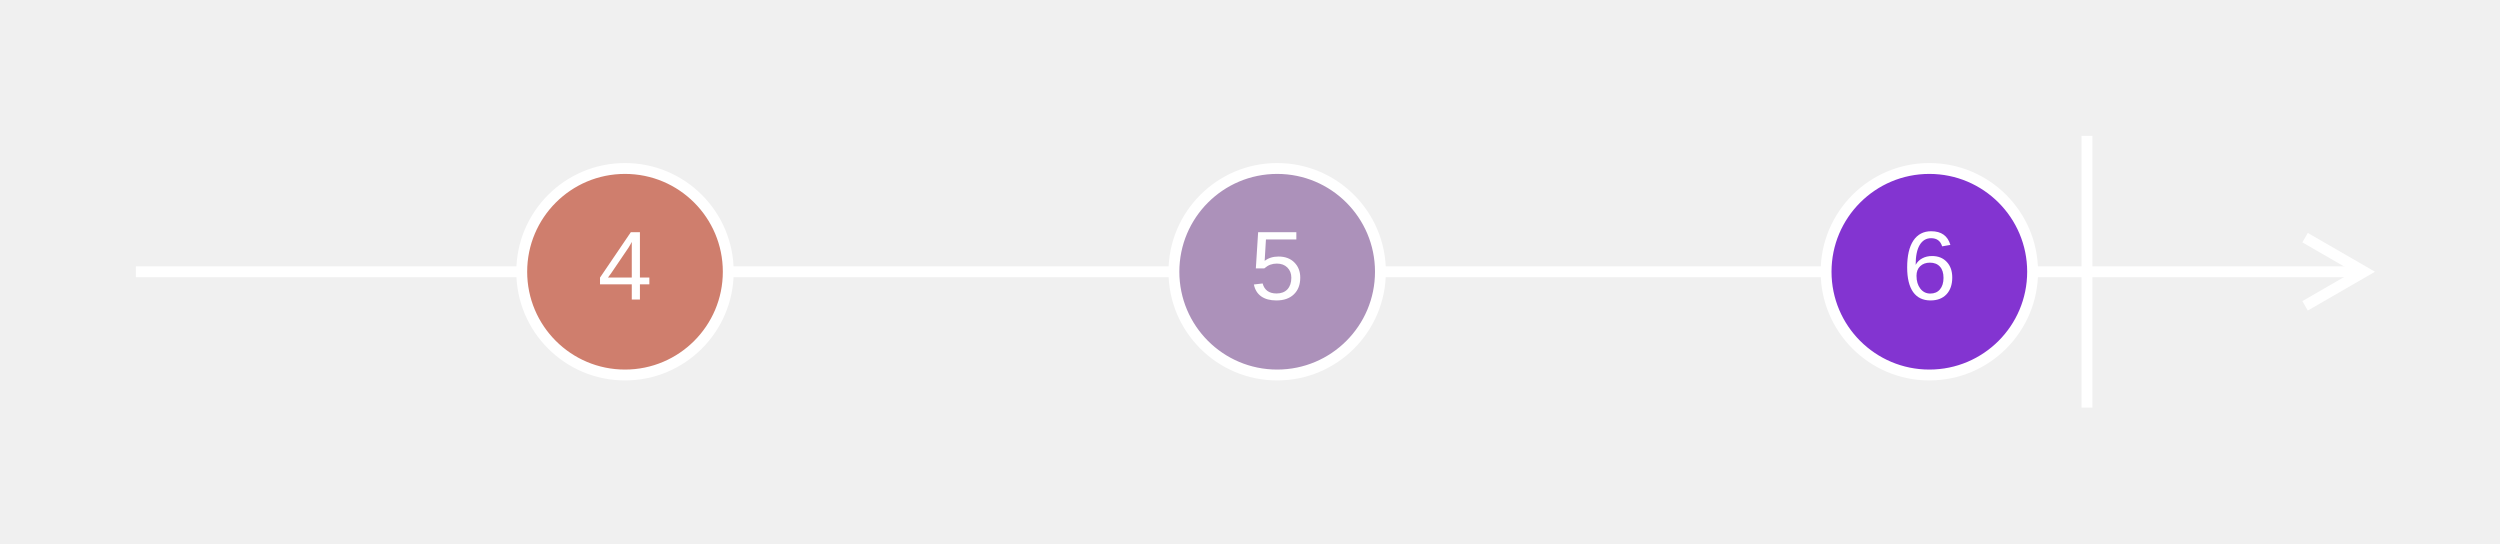
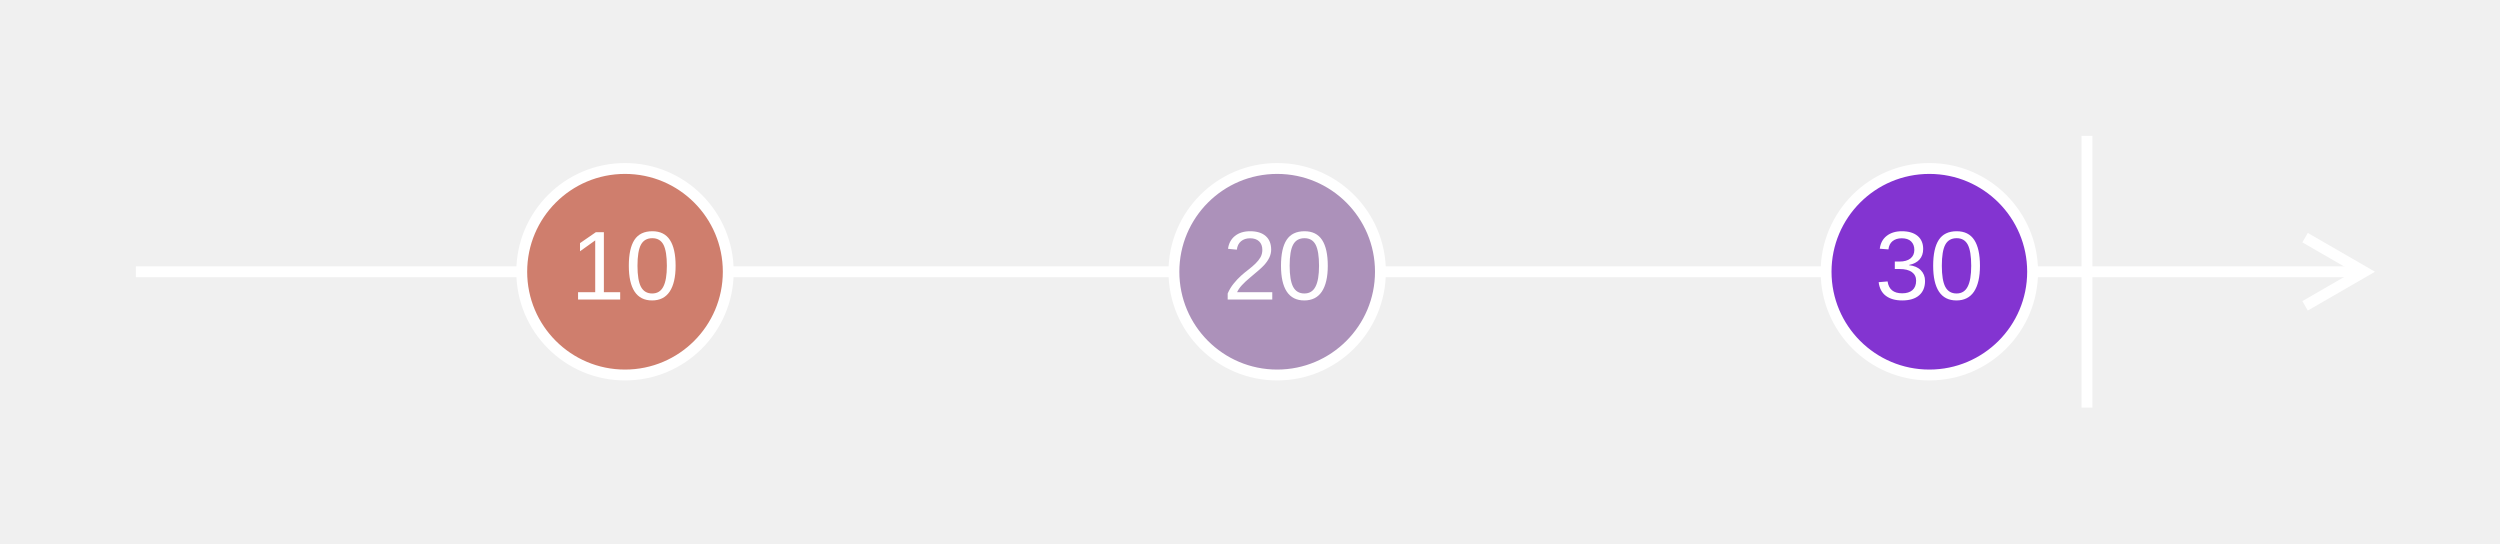
<svg xmlns="http://www.w3.org/2000/svg" width="460" height="100">
  <path d="M0 0h460v100H0z" fill="none" />
  <g stroke="#fff" stroke-width="2">
    <path d="M25 50h410" />
    <path fill="none" stroke-linecap="square" d="M425 44.226L435 50l-10 5.774" />
  </g>
  <path stroke="#fff" stroke-width="2" d="M384 25v50" />
  <g transform="translate(335 25)">
    <circle cx="20" cy="25" fill="#8334d1" stroke="#fff" stroke-width="2" r="19" />
    <text fill="#fff" font-family="Arial, Helvetica, sans-serif" font-size="18" dominant-baseline="middle" text-anchor="middle" transform="translate(20 25)">
-       6
+       30
    </text>
  </g>
  <g transform="translate(215 25)">
    <circle cx="20" cy="25" fill="#ac91ba" stroke="#fff" stroke-width="2" r="19" />
    <text fill="#fff" font-family="Arial, Helvetica, sans-serif" font-size="18" dominant-baseline="middle" text-anchor="middle" transform="translate(20 25)">
-       5
+       20
    </text>
  </g>
  <g transform="translate(95 25)">
    <circle cx="20" cy="25" fill="#cf7e6d" stroke="#fff" stroke-width="2" r="19" />
    <text fill="#fff" font-family="Arial, Helvetica, sans-serif" font-size="18" dominant-baseline="middle" text-anchor="middle" transform="translate(20 25)">
-       4
+       10
    </text>
  </g>
</svg>
